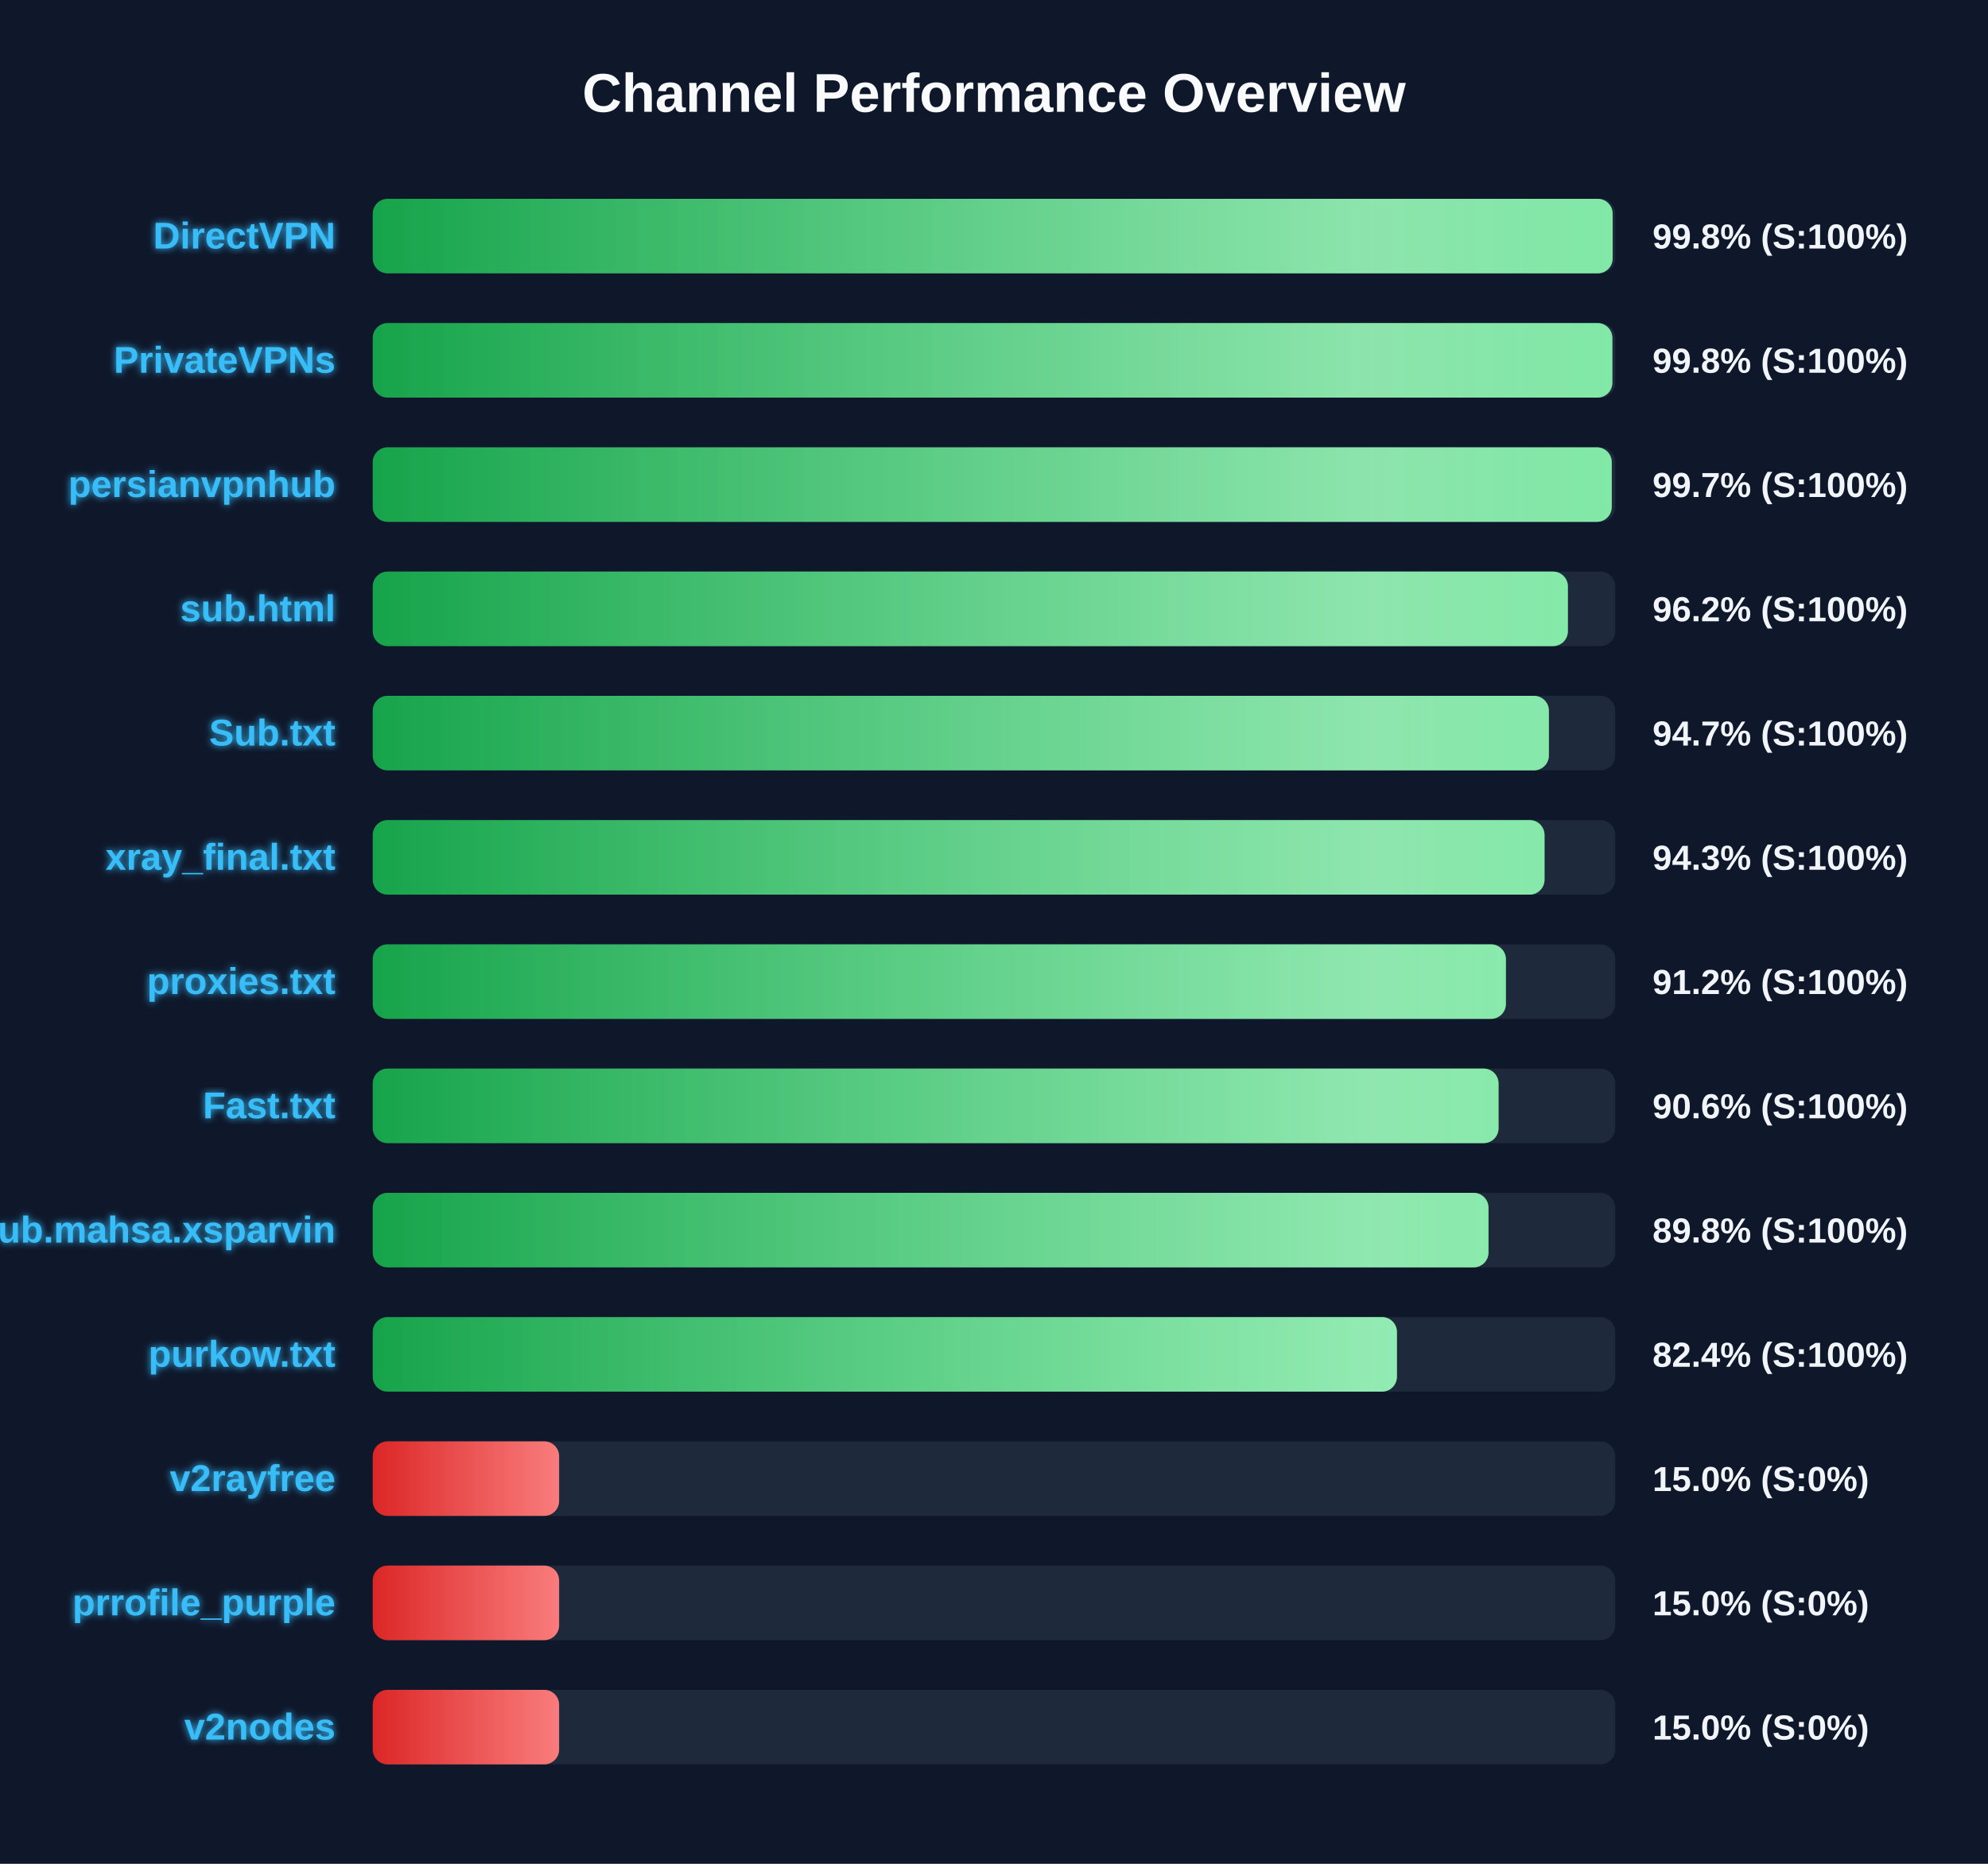
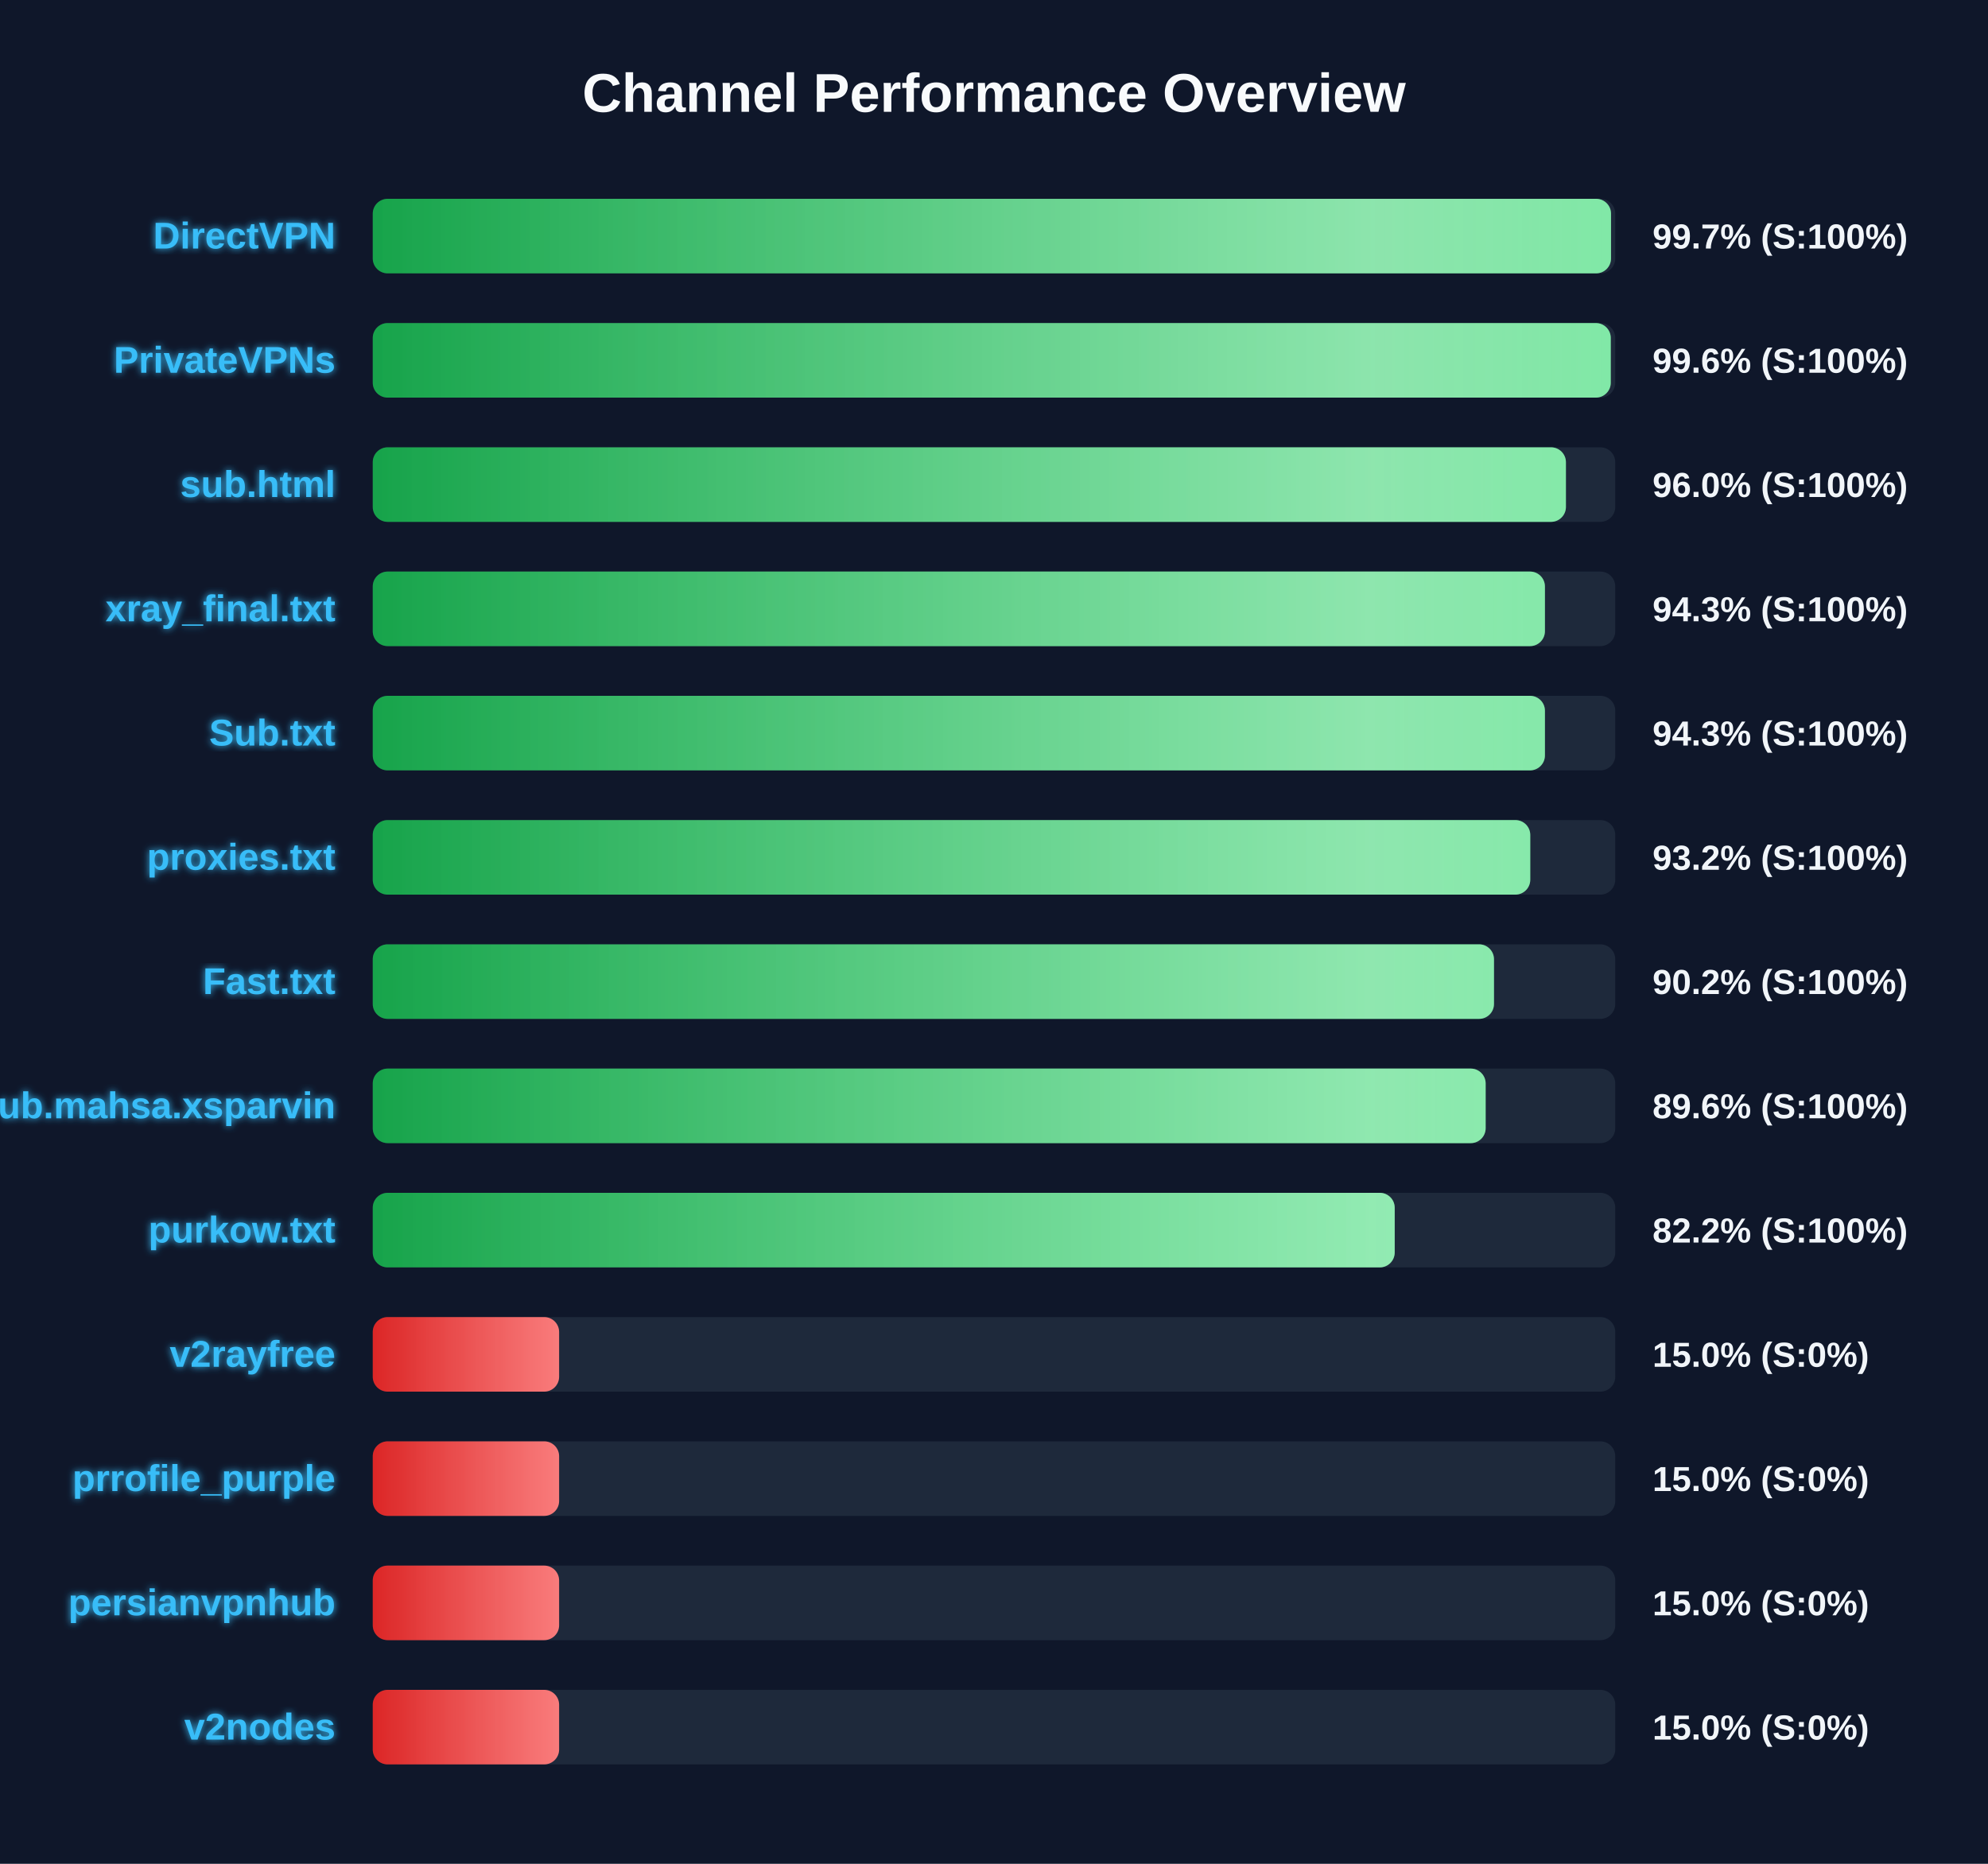
<svg xmlns="http://www.w3.org/2000/svg" width="800" height="750" version="1.1">
  <defs>
    <linearGradient id="grad-green" x1="0%" y1="0%" x2="100%" y2="0%">
      <stop offset="0%" stop-color="#16a34a" />
      <stop offset="100%" stop-color="#4ade80" />
    </linearGradient>
    <linearGradient id="grad-yellow" x1="0%" y1="0%" x2="100%" y2="0%">
      <stop offset="0%" stop-color="#ca8a04" />
      <stop offset="100%" stop-color="#fde047" />
    </linearGradient>
    <linearGradient id="grad-red" x1="0%" y1="0%" x2="100%" y2="0%">
      <stop offset="0%" stop-color="#dc2626" />
      <stop offset="100%" stop-color="#f87171" />
    </linearGradient>
    <linearGradient id="shimmer" x1="0%" y1="0%" x2="100%" y2="0%">
      <stop offset="0%" stop-color="rgba(255,255,255,0)" />
      <stop offset="50%" stop-color="rgba(255,255,255,0.4)" />
      <stop offset="100%" stop-color="rgba(255,255,255,0)" />
    </linearGradient>
    <filter id="glow" x="-20%" y="-20%" width="140%" height="140%">
      <feGaussianBlur stdDeviation="1.5" result="blur" />
      <feComposite in="SourceGraphic" in2="blur" operator="over" />
    </filter>
  </defs>
  <style>
        .bg-rect { fill: #0f172a; }
        .title { font: bold 22px 'Segoe UI', Arial, sans-serif; fill: #f8fafc; }
        .row { font: bold 15px 'Segoe UI', Arial, sans-serif; fill: #38bdf8; filter: url(#glow); }
        .score { font: bold 14px 'Segoe UI', Arial, sans-serif; fill: #f1f5f9; }
        @keyframes shimmer-anim {
            0% { transform: translateX(-100%); }
            100% { transform: translateX(200%); }
        }
        .shimmer-rect {
            animation: shimmer-anim 2.5s infinite linear;
        }
    </style>
  <rect width="100%" height="100%" class="bg-rect" />
  <text x="400" y="45" text-anchor="middle" class="title">Channel Performance Overview</text>
  <rect x="150" y="80" width="500" height="30" fill="#1e293b" rx="6" />
  <clipPath id="clip-0">
-     <rect x="150" y="80" width="498.95" height="30" rx="6" />
+     <rect x="150" y="80" width="498.3" height="30" rx="6" />
  </clipPath>
-   <rect x="150" y="80" width="498.95" height="30" fill="url(#grad-green)" rx="6" />
+   <rect x="150" y="80" width="498.3" height="30" fill="url(#grad-green)" rx="6" />
  <g clip-path="url(#clip-0)">
    <rect x="150" y="80" width="100%" height="30" fill="url(#shimmer)" class="shimmer-rect" />
  </g>
  <text x="135" y="100" text-anchor="end" class="row">DirectVPN</text>
-   <text x="665" y="100" text-anchor="start" class="score">99.8% (S:100%)</text>
+   <text x="665" y="100" text-anchor="start" class="score">99.7% (S:100%)</text>
  <rect x="150" y="130" width="500" height="30" fill="#1e293b" rx="6" />
  <clipPath id="clip-1">
-     <rect x="150" y="130" width="498.85" height="30" rx="6" />
+     <rect x="150" y="130" width="498.2" height="30" rx="6" />
  </clipPath>
-   <rect x="150" y="130" width="498.85" height="30" fill="url(#grad-green)" rx="6" />
+   <rect x="150" y="130" width="498.2" height="30" fill="url(#grad-green)" rx="6" />
  <g clip-path="url(#clip-1)">
    <rect x="150" y="130" width="100%" height="30" fill="url(#shimmer)" class="shimmer-rect" />
  </g>
  <text x="135" y="150" text-anchor="end" class="row">PrivateVPNs</text>
-   <text x="665" y="150" text-anchor="start" class="score">99.8% (S:100%)</text>
+   <text x="665" y="150" text-anchor="start" class="score">99.6% (S:100%)</text>
  <rect x="150" y="180" width="500" height="30" fill="#1e293b" rx="6" />
  <clipPath id="clip-2">
-     <rect x="150" y="180" width="498.6" height="30" rx="6" />
+     <rect x="150" y="180" width="480.15" height="30" rx="6" />
  </clipPath>
-   <rect x="150" y="180" width="498.6" height="30" fill="url(#grad-green)" rx="6" />
+   <rect x="150" y="180" width="480.15" height="30" fill="url(#grad-green)" rx="6" />
  <g clip-path="url(#clip-2)">
    <rect x="150" y="180" width="100%" height="30" fill="url(#shimmer)" class="shimmer-rect" />
  </g>
-   <text x="135" y="200" text-anchor="end" class="row">persianvpnhub</text>
-   <text x="665" y="200" text-anchor="start" class="score">99.7% (S:100%)</text>
+   <text x="135" y="200" text-anchor="end" class="row">sub.html</text>
+   <text x="665" y="200" text-anchor="start" class="score">96.0% (S:100%)</text>
  <rect x="150" y="230" width="500" height="30" fill="#1e293b" rx="6" />
  <clipPath id="clip-3">
-     <rect x="150" y="230" width="480.95" height="30" rx="6" />
+     <rect x="150" y="230" width="471.7" height="30" rx="6" />
  </clipPath>
-   <rect x="150" y="230" width="480.95" height="30" fill="url(#grad-green)" rx="6" />
+   <rect x="150" y="230" width="471.7" height="30" fill="url(#grad-green)" rx="6" />
  <g clip-path="url(#clip-3)">
    <rect x="150" y="230" width="100%" height="30" fill="url(#shimmer)" class="shimmer-rect" />
  </g>
-   <text x="135" y="250" text-anchor="end" class="row">sub.html</text>
-   <text x="665" y="250" text-anchor="start" class="score">96.2% (S:100%)</text>
+   <text x="135" y="250" text-anchor="end" class="row">xray_final.txt</text>
+   <text x="665" y="250" text-anchor="start" class="score">94.3% (S:100%)</text>
  <rect x="150" y="280" width="500" height="30" fill="#1e293b" rx="6" />
  <clipPath id="clip-4">
-     <rect x="150" y="280" width="473.3" height="30" rx="6" />
+     <rect x="150" y="280" width="471.7" height="30" rx="6" />
  </clipPath>
-   <rect x="150" y="280" width="473.3" height="30" fill="url(#grad-green)" rx="6" />
+   <rect x="150" y="280" width="471.7" height="30" fill="url(#grad-green)" rx="6" />
  <g clip-path="url(#clip-4)">
    <rect x="150" y="280" width="100%" height="30" fill="url(#shimmer)" class="shimmer-rect" />
  </g>
  <text x="135" y="300" text-anchor="end" class="row">Sub.txt</text>
-   <text x="665" y="300" text-anchor="start" class="score">94.7% (S:100%)</text>
+   <text x="665" y="300" text-anchor="start" class="score">94.3% (S:100%)</text>
  <rect x="150" y="330" width="500" height="30" fill="#1e293b" rx="6" />
  <clipPath id="clip-5">
-     <rect x="150" y="330" width="471.55" height="30" rx="6" />
+     <rect x="150" y="330" width="465.8" height="30" rx="6" />
  </clipPath>
-   <rect x="150" y="330" width="471.55" height="30" fill="url(#grad-green)" rx="6" />
+   <rect x="150" y="330" width="465.8" height="30" fill="url(#grad-green)" rx="6" />
  <g clip-path="url(#clip-5)">
    <rect x="150" y="330" width="100%" height="30" fill="url(#shimmer)" class="shimmer-rect" />
  </g>
-   <text x="135" y="350" text-anchor="end" class="row">xray_final.txt</text>
-   <text x="665" y="350" text-anchor="start" class="score">94.3% (S:100%)</text>
+   <text x="135" y="350" text-anchor="end" class="row">proxies.txt</text>
+   <text x="665" y="350" text-anchor="start" class="score">93.2% (S:100%)</text>
  <rect x="150" y="380" width="500" height="30" fill="#1e293b" rx="6" />
  <clipPath id="clip-6">
-     <rect x="150" y="380" width="456.0" height="30" rx="6" />
+     <rect x="150" y="380" width="451.2" height="30" rx="6" />
  </clipPath>
-   <rect x="150" y="380" width="456.0" height="30" fill="url(#grad-green)" rx="6" />
+   <rect x="150" y="380" width="451.2" height="30" fill="url(#grad-green)" rx="6" />
  <g clip-path="url(#clip-6)">
    <rect x="150" y="380" width="100%" height="30" fill="url(#shimmer)" class="shimmer-rect" />
  </g>
-   <text x="135" y="400" text-anchor="end" class="row">proxies.txt</text>
-   <text x="665" y="400" text-anchor="start" class="score">91.2% (S:100%)</text>
+   <text x="135" y="400" text-anchor="end" class="row">Fast.txt</text>
+   <text x="665" y="400" text-anchor="start" class="score">90.2% (S:100%)</text>
  <rect x="150" y="430" width="500" height="30" fill="#1e293b" rx="6" />
  <clipPath id="clip-7">
-     <rect x="150" y="430" width="453.05" height="30" rx="6" />
+     <rect x="150" y="430" width="447.85" height="30" rx="6" />
  </clipPath>
-   <rect x="150" y="430" width="453.05" height="30" fill="url(#grad-green)" rx="6" />
+   <rect x="150" y="430" width="447.85" height="30" fill="url(#grad-green)" rx="6" />
  <g clip-path="url(#clip-7)">
    <rect x="150" y="430" width="100%" height="30" fill="url(#shimmer)" class="shimmer-rect" />
  </g>
-   <text x="135" y="450" text-anchor="end" class="row">Fast.txt</text>
-   <text x="665" y="450" text-anchor="start" class="score">90.6% (S:100%)</text>
+   <text x="135" y="450" text-anchor="end" class="row">Sub.mahsa.xsparvin</text>
+   <text x="665" y="450" text-anchor="start" class="score">89.6% (S:100%)</text>
  <rect x="150" y="480" width="500" height="30" fill="#1e293b" rx="6" />
  <clipPath id="clip-8">
-     <rect x="150" y="480" width="449.0" height="30" rx="6" />
+     <rect x="150" y="480" width="411.25" height="30" rx="6" />
  </clipPath>
-   <rect x="150" y="480" width="449.0" height="30" fill="url(#grad-green)" rx="6" />
+   <rect x="150" y="480" width="411.25" height="30" fill="url(#grad-green)" rx="6" />
  <g clip-path="url(#clip-8)">
    <rect x="150" y="480" width="100%" height="30" fill="url(#shimmer)" class="shimmer-rect" />
  </g>
-   <text x="135" y="500" text-anchor="end" class="row">Sub.mahsa.xsparvin</text>
-   <text x="665" y="500" text-anchor="start" class="score">89.8% (S:100%)</text>
+   <text x="135" y="500" text-anchor="end" class="row">purkow.txt</text>
+   <text x="665" y="500" text-anchor="start" class="score">82.2% (S:100%)</text>
  <rect x="150" y="530" width="500" height="30" fill="#1e293b" rx="6" />
  <clipPath id="clip-9">
-     <rect x="150" y="530" width="412.15" height="30" rx="6" />
+     <rect x="150" y="530" width="75.0" height="30" rx="6" />
  </clipPath>
-   <rect x="150" y="530" width="412.15" height="30" fill="url(#grad-green)" rx="6" />
+   <rect x="150" y="530" width="75.0" height="30" fill="url(#grad-red)" rx="6" />
  <g clip-path="url(#clip-9)">
    <rect x="150" y="530" width="100%" height="30" fill="url(#shimmer)" class="shimmer-rect" />
  </g>
-   <text x="135" y="550" text-anchor="end" class="row">purkow.txt</text>
-   <text x="665" y="550" text-anchor="start" class="score">82.4% (S:100%)</text>
+   <text x="135" y="550" text-anchor="end" class="row">v2rayfree</text>
+   <text x="665" y="550" text-anchor="start" class="score">15.0% (S:0%)</text>
  <rect x="150" y="580" width="500" height="30" fill="#1e293b" rx="6" />
  <clipPath id="clip-10">
    <rect x="150" y="580" width="75.0" height="30" rx="6" />
  </clipPath>
  <rect x="150" y="580" width="75.0" height="30" fill="url(#grad-red)" rx="6" />
  <g clip-path="url(#clip-10)">
    <rect x="150" y="580" width="100%" height="30" fill="url(#shimmer)" class="shimmer-rect" />
  </g>
-   <text x="135" y="600" text-anchor="end" class="row">v2rayfree</text>
+   <text x="135" y="600" text-anchor="end" class="row">prrofile_purple</text>
  <text x="665" y="600" text-anchor="start" class="score">15.0% (S:0%)</text>
  <rect x="150" y="630" width="500" height="30" fill="#1e293b" rx="6" />
  <clipPath id="clip-11">
    <rect x="150" y="630" width="75.0" height="30" rx="6" />
  </clipPath>
  <rect x="150" y="630" width="75.0" height="30" fill="url(#grad-red)" rx="6" />
  <g clip-path="url(#clip-11)">
    <rect x="150" y="630" width="100%" height="30" fill="url(#shimmer)" class="shimmer-rect" />
  </g>
-   <text x="135" y="650" text-anchor="end" class="row">prrofile_purple</text>
+   <text x="135" y="650" text-anchor="end" class="row">persianvpnhub</text>
  <text x="665" y="650" text-anchor="start" class="score">15.0% (S:0%)</text>
  <rect x="150" y="680" width="500" height="30" fill="#1e293b" rx="6" />
  <clipPath id="clip-12">
    <rect x="150" y="680" width="75.0" height="30" rx="6" />
  </clipPath>
  <rect x="150" y="680" width="75.0" height="30" fill="url(#grad-red)" rx="6" />
  <g clip-path="url(#clip-12)">
    <rect x="150" y="680" width="100%" height="30" fill="url(#shimmer)" class="shimmer-rect" />
  </g>
  <text x="135" y="700" text-anchor="end" class="row">v2nodes</text>
  <text x="665" y="700" text-anchor="start" class="score">15.0% (S:0%)</text>
</svg>
